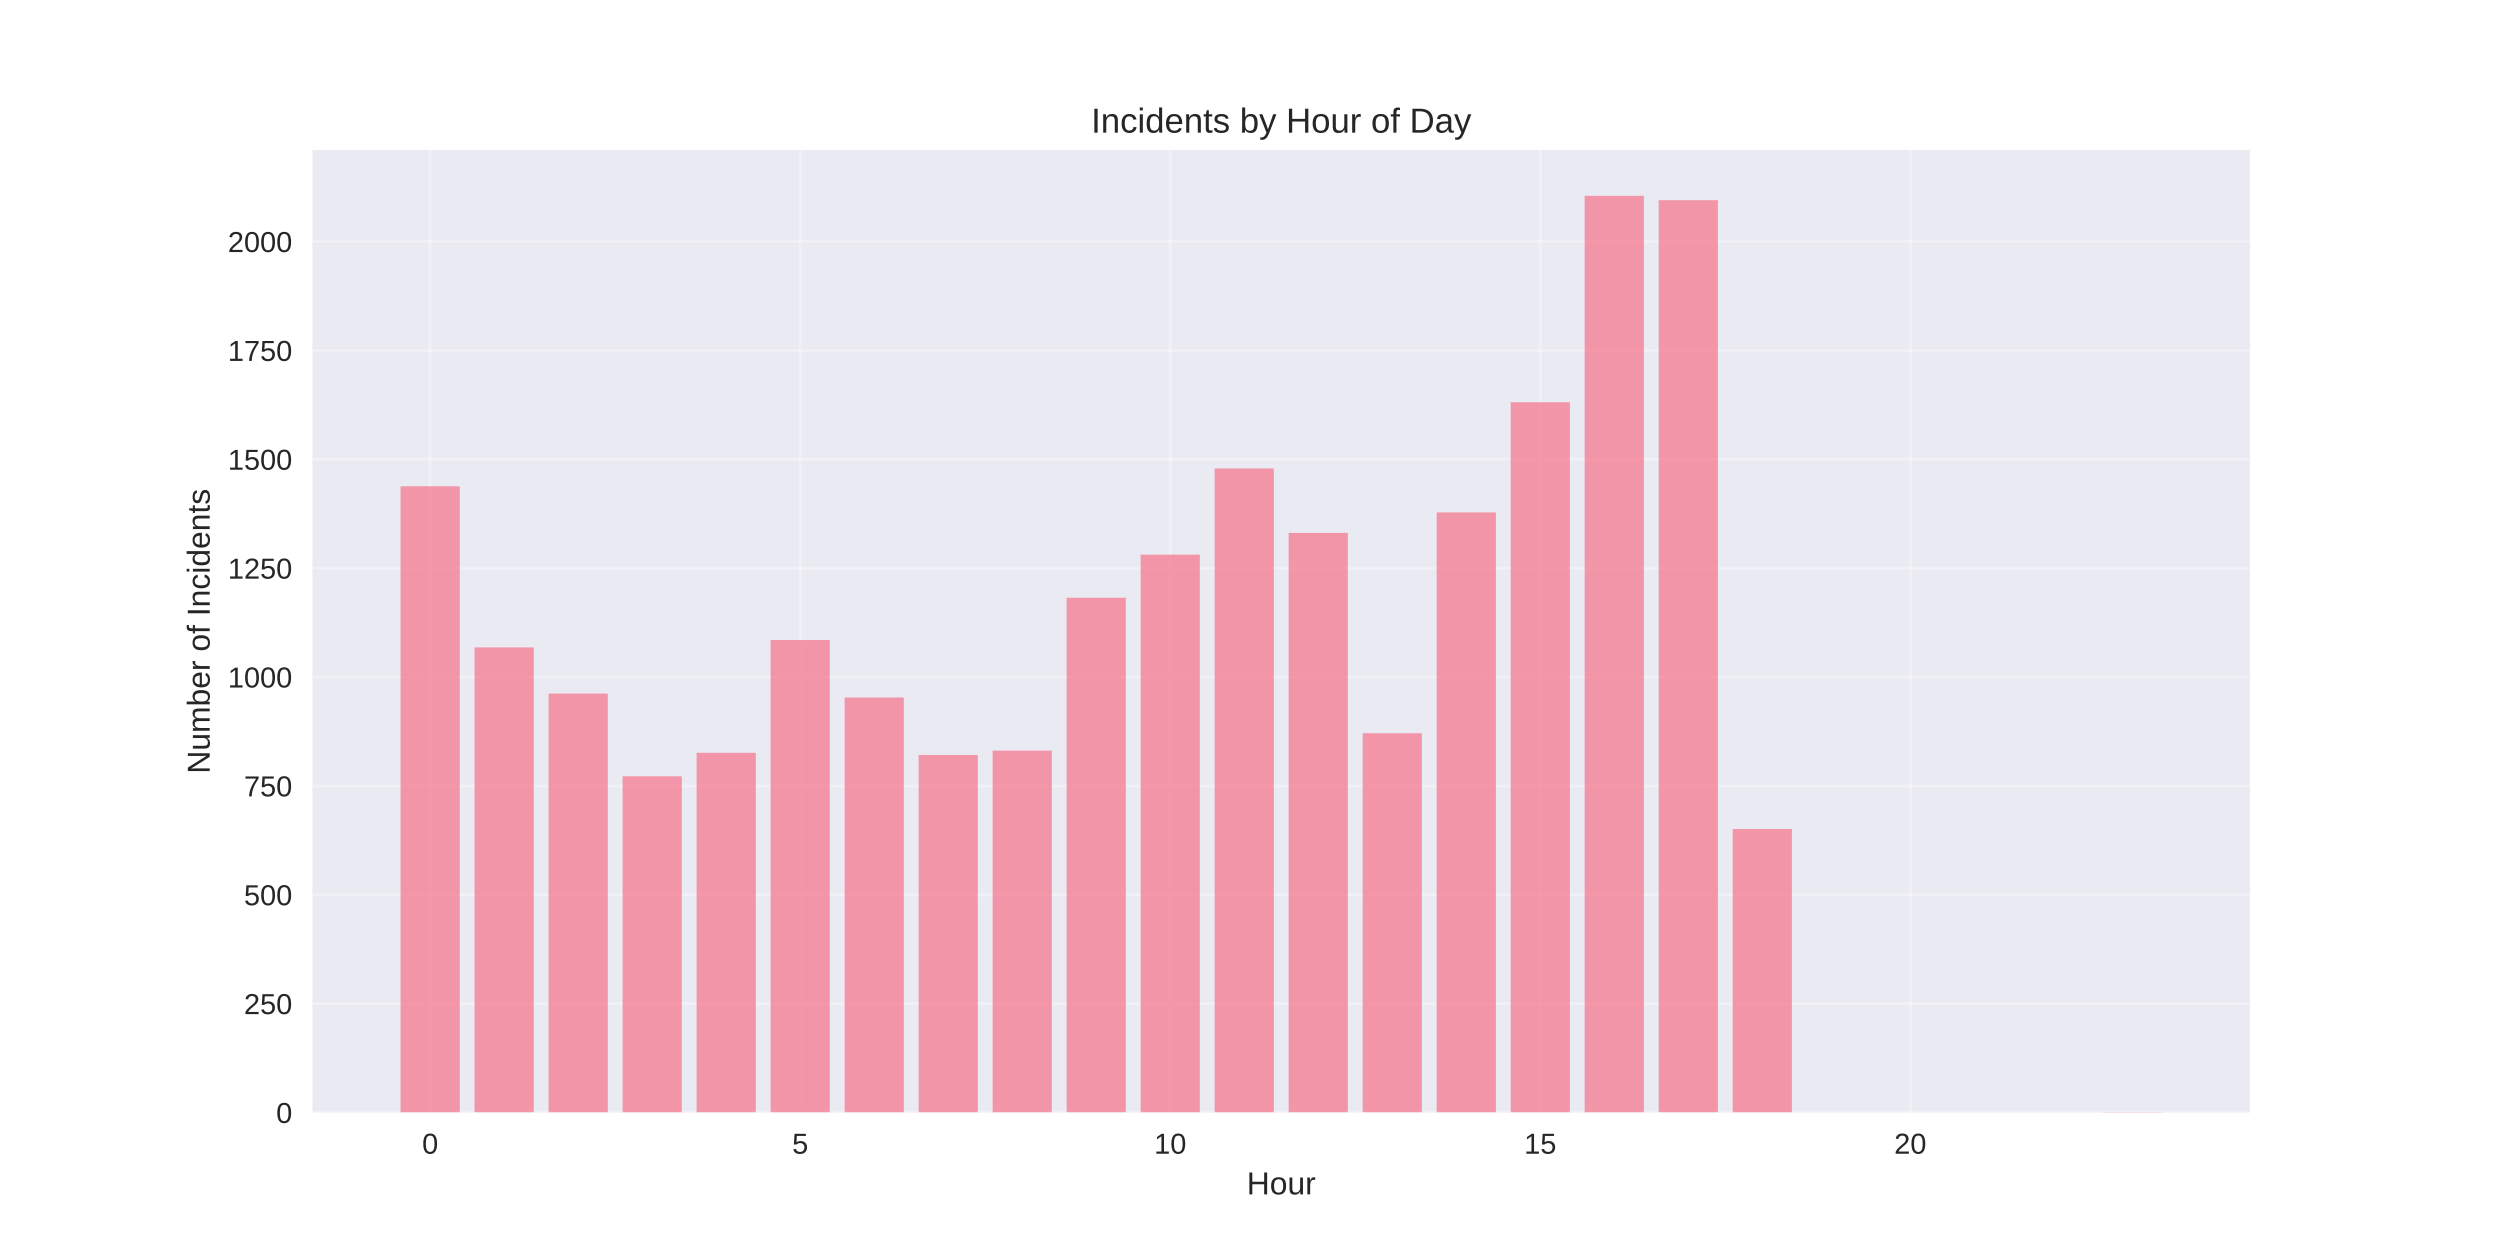
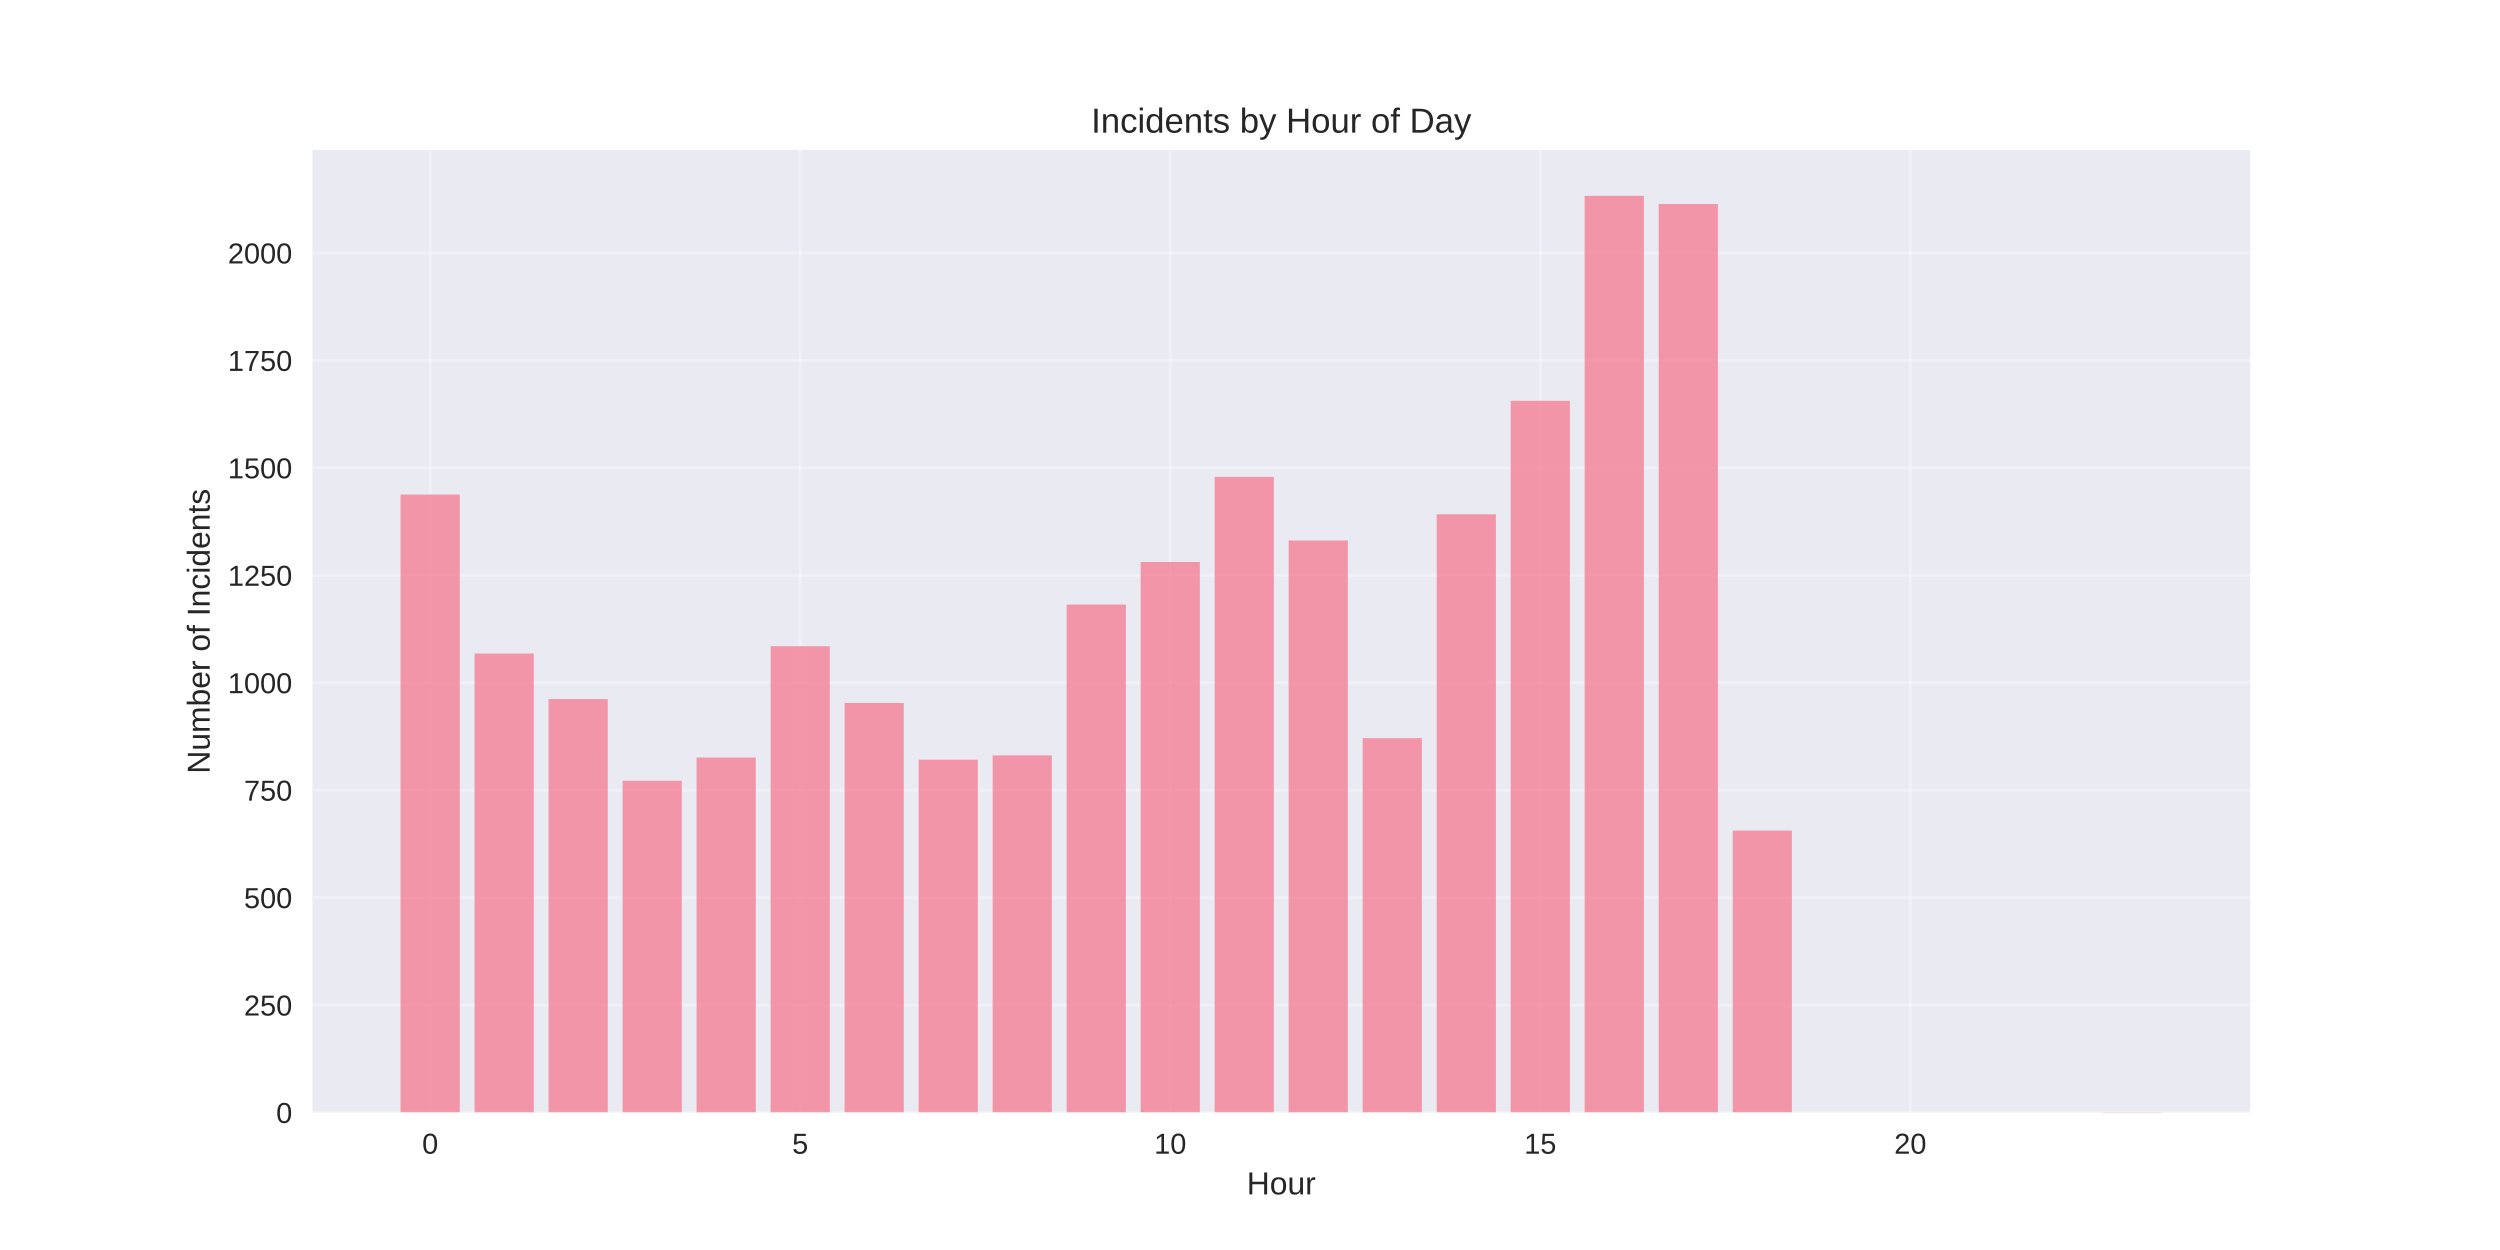
<svg xmlns="http://www.w3.org/2000/svg" width="864pt" height="432pt" viewBox="0 0 864 432" version="1.1">
  <defs>
    <style type="text/css">*{stroke-linejoin: round; stroke-linecap: butt}</style>
  </defs>
  <g id="figure_1">
    <g id="patch_1">
      <path d="M 0 432  L 864 432  L 864 0  L 0 0  z " style="fill: #ffffff" />
    </g>
    <g id="axes_1">
      <g id="patch_2">
        <path d="M 108 384.48  L 777.6 384.48  L 777.6 51.84  L 108 51.84  z " style="fill: #eaeaf2" />
      </g>
      <g id="matplotlib.axis_1">
        <g id="xtick_1">
          <g id="line2d_1">
-             <path d="M 148.667 384.48  L 148.667 51.84  " clip-path="url(#p1d8c33ed02)" style="fill: none; stroke: #ffffff; stroke-opacity: 0.3; stroke-linecap: round" />
+             <path d="M 148.667 384.48  L 148.667 51.84  " clip-path="url(#p0eff2f0efc)" style="fill: none; stroke: #ffffff; stroke-opacity: 0.3; stroke-linecap: round" />
          </g>
          <g id="line2d_2" />
          <g id="text_1">
            <text style="fill: #262626; font: 10px 'Arial', 'Liberation Sans', 'DejaVu Sans', 'Bitstream Vera Sans', sans-serif; text-anchor: middle" x="148.667" y="398.727" transform="rotate(-0 148.6671 398.7269)">0</text>
          </g>
        </g>
        <g id="xtick_2">
          <g id="line2d_3">
-             <path d="M 276.551 384.48  L 276.551 51.84  " clip-path="url(#p1d8c33ed02)" style="fill: none; stroke: #ffffff; stroke-opacity: 0.3; stroke-linecap: round" />
+             <path d="M 276.551 384.48  L 276.551 51.84  " clip-path="url(#p0eff2f0efc)" style="fill: none; stroke: #ffffff; stroke-opacity: 0.3; stroke-linecap: round" />
          </g>
          <g id="line2d_4" />
          <g id="text_2">
            <text style="fill: #262626; font: 10px 'Arial', 'Liberation Sans', 'DejaVu Sans', 'Bitstream Vera Sans', sans-serif; text-anchor: middle" x="276.551" y="398.727" transform="rotate(-0 276.551 398.7269)">5</text>
          </g>
        </g>
        <g id="xtick_3">
          <g id="line2d_5">
-             <path d="M 404.435 384.48  L 404.435 51.84  " clip-path="url(#p1d8c33ed02)" style="fill: none; stroke: #ffffff; stroke-opacity: 0.3; stroke-linecap: round" />
+             <path d="M 404.435 384.48  L 404.435 51.84  " clip-path="url(#p0eff2f0efc)" style="fill: none; stroke: #ffffff; stroke-opacity: 0.3; stroke-linecap: round" />
          </g>
          <g id="line2d_6" />
          <g id="text_3">
            <text style="fill: #262626; font: 10px 'Arial', 'Liberation Sans', 'DejaVu Sans', 'Bitstream Vera Sans', sans-serif; text-anchor: middle" x="404.435" y="398.727" transform="rotate(-0 404.4348 398.7269)">10</text>
          </g>
        </g>
        <g id="xtick_4">
          <g id="line2d_7">
-             <path d="M 532.319 384.48  L 532.319 51.84  " clip-path="url(#p1d8c33ed02)" style="fill: none; stroke: #ffffff; stroke-opacity: 0.3; stroke-linecap: round" />
+             <path d="M 532.319 384.48  L 532.319 51.84  " clip-path="url(#p0eff2f0efc)" style="fill: none; stroke: #ffffff; stroke-opacity: 0.3; stroke-linecap: round" />
          </g>
          <g id="line2d_8" />
          <g id="text_4">
            <text style="fill: #262626; font: 10px 'Arial', 'Liberation Sans', 'DejaVu Sans', 'Bitstream Vera Sans', sans-serif; text-anchor: middle" x="532.319" y="398.727" transform="rotate(-0 532.3187 398.7269)">15</text>
          </g>
        </g>
        <g id="xtick_5">
          <g id="line2d_9">
-             <path d="M 660.203 384.48  L 660.203 51.84  " clip-path="url(#p1d8c33ed02)" style="fill: none; stroke: #ffffff; stroke-opacity: 0.3; stroke-linecap: round" />
+             <path d="M 660.203 384.48  L 660.203 51.84  " clip-path="url(#p0eff2f0efc)" style="fill: none; stroke: #ffffff; stroke-opacity: 0.3; stroke-linecap: round" />
          </g>
          <g id="line2d_10" />
          <g id="text_5">
            <text style="fill: #262626; font: 10px 'Arial', 'Liberation Sans', 'DejaVu Sans', 'Bitstream Vera Sans', sans-serif; text-anchor: middle" x="660.203" y="398.727" transform="rotate(-0 660.2026 398.7269)">20</text>
          </g>
        </g>
        <g id="text_6">
          <text style="fill: #262626; font: 11px 'Arial', 'Liberation Sans', 'DejaVu Sans', 'Bitstream Vera Sans', sans-serif; text-anchor: middle" x="442.8" y="412.773" transform="rotate(-0 442.8 412.7734)">Hour</text>
        </g>
      </g>
      <g id="matplotlib.axis_2">
        <g id="ytick_1">
          <g id="line2d_11">
-             <path d="M 108 384.48  L 777.6 384.48  " clip-path="url(#p1d8c33ed02)" style="fill: none; stroke: #ffffff; stroke-opacity: 0.3; stroke-linecap: round" />
+             <path d="M 108 384.48  L 777.6 384.48  " clip-path="url(#p0eff2f0efc)" style="fill: none; stroke: #ffffff; stroke-opacity: 0.3; stroke-linecap: round" />
          </g>
          <g id="line2d_12" />
          <g id="text_7">
            <text style="fill: #262626; font: 10px 'Arial', 'Liberation Sans', 'DejaVu Sans', 'Bitstream Vera Sans', sans-serif; text-anchor: end" x="101" y="388.103" transform="rotate(-0 101 388.1034)">0</text>
          </g>
        </g>
        <g id="ytick_2">
          <g id="line2d_13">
-             <path d="M 108 346.855  L 777.6 346.855  " clip-path="url(#p1d8c33ed02)" style="fill: none; stroke: #ffffff; stroke-opacity: 0.3; stroke-linecap: round" />
+             <path d="M 108 347.349  L 777.6 347.349  " clip-path="url(#p0eff2f0efc)" style="fill: none; stroke: #ffffff; stroke-opacity: 0.3; stroke-linecap: round" />
          </g>
          <g id="line2d_14" />
          <g id="text_8">
-             <text style="fill: #262626; font: 10px 'Arial', 'Liberation Sans', 'DejaVu Sans', 'Bitstream Vera Sans', sans-serif; text-anchor: end" x="101" y="350.479" transform="rotate(-0 101 350.4787)">250</text>
+             <text style="fill: #262626; font: 10px 'Arial', 'Liberation Sans', 'DejaVu Sans', 'Bitstream Vera Sans', sans-serif; text-anchor: end" x="101" y="350.973" transform="rotate(-0 101 350.9726)">250</text>
          </g>
        </g>
        <g id="ytick_3">
          <g id="line2d_15">
-             <path d="M 108 309.231  L 777.6 309.231  " clip-path="url(#p1d8c33ed02)" style="fill: none; stroke: #ffffff; stroke-opacity: 0.3; stroke-linecap: round" />
+             <path d="M 108 310.218  L 777.6 310.218  " clip-path="url(#p0eff2f0efc)" style="fill: none; stroke: #ffffff; stroke-opacity: 0.3; stroke-linecap: round" />
          </g>
          <g id="line2d_16" />
          <g id="text_9">
-             <text style="fill: #262626; font: 10px 'Arial', 'Liberation Sans', 'DejaVu Sans', 'Bitstream Vera Sans', sans-serif; text-anchor: end" x="101" y="312.854" transform="rotate(-0 101 312.854)">500</text>
+             <text style="fill: #262626; font: 10px 'Arial', 'Liberation Sans', 'DejaVu Sans', 'Bitstream Vera Sans', sans-serif; text-anchor: end" x="101" y="313.842" transform="rotate(-0 101 313.8418)">500</text>
          </g>
        </g>
        <g id="ytick_4">
          <g id="line2d_17">
-             <path d="M 108 271.606  L 777.6 271.606  " clip-path="url(#p1d8c33ed02)" style="fill: none; stroke: #ffffff; stroke-opacity: 0.3; stroke-linecap: round" />
+             <path d="M 108 273.088  L 777.6 273.088  " clip-path="url(#p0eff2f0efc)" style="fill: none; stroke: #ffffff; stroke-opacity: 0.3; stroke-linecap: round" />
          </g>
          <g id="line2d_18" />
          <g id="text_10">
-             <text style="fill: #262626; font: 10px 'Arial', 'Liberation Sans', 'DejaVu Sans', 'Bitstream Vera Sans', sans-serif; text-anchor: end" x="101" y="275.229" transform="rotate(-0 101 275.2293)">750</text>
+             <text style="fill: #262626; font: 10px 'Arial', 'Liberation Sans', 'DejaVu Sans', 'Bitstream Vera Sans', sans-serif; text-anchor: end" x="101" y="276.711" transform="rotate(-0 101 276.711)">750</text>
          </g>
        </g>
        <g id="ytick_5">
          <g id="line2d_19">
-             <path d="M 108 233.981  L 777.6 233.981  " clip-path="url(#p1d8c33ed02)" style="fill: none; stroke: #ffffff; stroke-opacity: 0.3; stroke-linecap: round" />
+             <path d="M 108 235.957  L 777.6 235.957  " clip-path="url(#p0eff2f0efc)" style="fill: none; stroke: #ffffff; stroke-opacity: 0.3; stroke-linecap: round" />
          </g>
          <g id="line2d_20" />
          <g id="text_11">
-             <text style="fill: #262626; font: 10px 'Arial', 'Liberation Sans', 'DejaVu Sans', 'Bitstream Vera Sans', sans-serif; text-anchor: end" x="101" y="237.605" transform="rotate(-0 101 237.6046)">1000</text>
+             <text style="fill: #262626; font: 10px 'Arial', 'Liberation Sans', 'DejaVu Sans', 'Bitstream Vera Sans', sans-serif; text-anchor: end" x="101" y="239.58" transform="rotate(-0 101 239.5802)">1000</text>
          </g>
        </g>
        <g id="ytick_6">
          <g id="line2d_21">
-             <path d="M 108 196.356  L 777.6 196.356  " clip-path="url(#p1d8c33ed02)" style="fill: none; stroke: #ffffff; stroke-opacity: 0.3; stroke-linecap: round" />
+             <path d="M 108 198.826  L 777.6 198.826  " clip-path="url(#p0eff2f0efc)" style="fill: none; stroke: #ffffff; stroke-opacity: 0.3; stroke-linecap: round" />
          </g>
          <g id="line2d_22" />
          <g id="text_12">
-             <text style="fill: #262626; font: 10px 'Arial', 'Liberation Sans', 'DejaVu Sans', 'Bitstream Vera Sans', sans-serif; text-anchor: end" x="101" y="199.98" transform="rotate(-0 101 199.9799)">1250</text>
+             <text style="fill: #262626; font: 10px 'Arial', 'Liberation Sans', 'DejaVu Sans', 'Bitstream Vera Sans', sans-serif; text-anchor: end" x="101" y="202.449" transform="rotate(-0 101 202.4494)">1250</text>
          </g>
        </g>
        <g id="ytick_7">
          <g id="line2d_23">
-             <path d="M 108 158.732  L 777.6 158.732  " clip-path="url(#p1d8c33ed02)" style="fill: none; stroke: #ffffff; stroke-opacity: 0.3; stroke-linecap: round" />
+             <path d="M 108 161.695  L 777.6 161.695  " clip-path="url(#p0eff2f0efc)" style="fill: none; stroke: #ffffff; stroke-opacity: 0.3; stroke-linecap: round" />
          </g>
          <g id="line2d_24" />
          <g id="text_13">
-             <text style="fill: #262626; font: 10px 'Arial', 'Liberation Sans', 'DejaVu Sans', 'Bitstream Vera Sans', sans-serif; text-anchor: end" x="101" y="162.355" transform="rotate(-0 101 162.3552)">1500</text>
+             <text style="fill: #262626; font: 10px 'Arial', 'Liberation Sans', 'DejaVu Sans', 'Bitstream Vera Sans', sans-serif; text-anchor: end" x="101" y="165.319" transform="rotate(-0 101 165.3186)">1500</text>
          </g>
        </g>
        <g id="ytick_8">
          <g id="line2d_25">
-             <path d="M 108 121.107  L 777.6 121.107  " clip-path="url(#p1d8c33ed02)" style="fill: none; stroke: #ffffff; stroke-opacity: 0.3; stroke-linecap: round" />
+             <path d="M 108 124.564  L 777.6 124.564  " clip-path="url(#p0eff2f0efc)" style="fill: none; stroke: #ffffff; stroke-opacity: 0.3; stroke-linecap: round" />
          </g>
          <g id="line2d_26" />
          <g id="text_14">
-             <text style="fill: #262626; font: 10px 'Arial', 'Liberation Sans', 'DejaVu Sans', 'Bitstream Vera Sans', sans-serif; text-anchor: end" x="101" y="124.731" transform="rotate(-0 101 124.7305)">1750</text>
+             <text style="fill: #262626; font: 10px 'Arial', 'Liberation Sans', 'DejaVu Sans', 'Bitstream Vera Sans', sans-serif; text-anchor: end" x="101" y="128.188" transform="rotate(-0 101 128.1878)">1750</text>
          </g>
        </g>
        <g id="ytick_9">
          <g id="line2d_27">
-             <path d="M 108 83.482  L 777.6 83.482  " clip-path="url(#p1d8c33ed02)" style="fill: none; stroke: #ffffff; stroke-opacity: 0.3; stroke-linecap: round" />
+             <path d="M 108 87.434  L 777.6 87.434  " clip-path="url(#p0eff2f0efc)" style="fill: none; stroke: #ffffff; stroke-opacity: 0.3; stroke-linecap: round" />
          </g>
          <g id="line2d_28" />
          <g id="text_15">
-             <text style="fill: #262626; font: 10px 'Arial', 'Liberation Sans', 'DejaVu Sans', 'Bitstream Vera Sans', sans-serif; text-anchor: end" x="101" y="87.106" transform="rotate(-0 101 87.10581)">2000</text>
+             <text style="fill: #262626; font: 10px 'Arial', 'Liberation Sans', 'DejaVu Sans', 'Bitstream Vera Sans', sans-serif; text-anchor: end" x="101" y="91.057" transform="rotate(-0 101 91.05702)">2000</text>
          </g>
        </g>
        <g id="text_16">
          <text style="fill: #262626; font: 11px 'Arial', 'Liberation Sans', 'DejaVu Sans', 'Bitstream Vera Sans', sans-serif; text-anchor: middle" x="72.474" y="218.16" transform="rotate(-90 72.47375 218.16)">Number of Incidents</text>
        </g>
      </g>
      <g id="patch_3">
-         <path d="M 138.436 384.48  L 158.898 384.48  L 158.898 168.063  L 138.436 168.063  z " clip-path="url(#p1d8c33ed02)" style="fill: #f77189; opacity: 0.7" />
+         <path d="M 138.436 384.48  L 158.898 384.48  L 158.898 170.904  L 138.436 170.904  z " clip-path="url(#p0eff2f0efc)" style="fill: #f77189; opacity: 0.7" />
      </g>
      <g id="patch_4">
-         <path d="M 164.013 384.48  L 184.475 384.48  L 184.475 223.747  L 164.013 223.747  z " clip-path="url(#p1d8c33ed02)" style="fill: #f77189; opacity: 0.7" />
+         <path d="M 164.013 384.48  L 184.475 384.48  L 184.475 225.857  L 164.013 225.857  z " clip-path="url(#p0eff2f0efc)" style="fill: #f77189; opacity: 0.7" />
      </g>
      <g id="patch_5">
-         <path d="M 189.59 384.48  L 210.051 384.48  L 210.051 239.7  L 189.59 239.7  z " clip-path="url(#p1d8c33ed02)" style="fill: #f77189; opacity: 0.7" />
+         <path d="M 189.59 384.48  L 210.051 384.48  L 210.051 241.601  L 189.59 241.601  z " clip-path="url(#p0eff2f0efc)" style="fill: #f77189; opacity: 0.7" />
      </g>
      <g id="patch_6">
-         <path d="M 215.167 384.48  L 235.628 384.48  L 235.628 268.295  L 215.167 268.295  z " clip-path="url(#p1d8c33ed02)" style="fill: #f77189; opacity: 0.7" />
+         <path d="M 215.167 384.48  L 235.628 384.48  L 235.628 269.82  L 215.167 269.82  z " clip-path="url(#p0eff2f0efc)" style="fill: #f77189; opacity: 0.7" />
      </g>
      <g id="patch_7">
-         <path d="M 240.743 384.48  L 261.205 384.48  L 261.205 260.168  L 240.743 260.168  z " clip-path="url(#p1d8c33ed02)" style="fill: #f77189; opacity: 0.7" />
+         <path d="M 240.743 384.48  L 261.205 384.48  L 261.205 261.8  L 240.743 261.8  z " clip-path="url(#p0eff2f0efc)" style="fill: #f77189; opacity: 0.7" />
      </g>
      <g id="patch_8">
-         <path d="M 266.32 384.48  L 286.782 384.48  L 286.782 221.189  L 266.32 221.189  z " clip-path="url(#p1d8c33ed02)" style="fill: #f77189; opacity: 0.7" />
+         <path d="M 266.32 384.48  L 286.782 384.48  L 286.782 223.332  L 266.32 223.332  z " clip-path="url(#p0eff2f0efc)" style="fill: #f77189; opacity: 0.7" />
      </g>
      <g id="patch_9">
-         <path d="M 291.897 384.48  L 312.358 384.48  L 312.358 241.055  L 291.897 241.055  z " clip-path="url(#p1d8c33ed02)" style="fill: #f77189; opacity: 0.7" />
+         <path d="M 291.897 384.48  L 312.358 384.48  L 312.358 242.937  L 291.897 242.937  z " clip-path="url(#p0eff2f0efc)" style="fill: #f77189; opacity: 0.7" />
      </g>
      <g id="patch_10">
-         <path d="M 317.474 384.48  L 337.935 384.48  L 337.935 260.92  L 317.474 260.92  z " clip-path="url(#p1d8c33ed02)" style="fill: #f77189; opacity: 0.7" />
+         <path d="M 317.474 384.48  L 337.935 384.48  L 337.935 262.542  L 317.474 262.542  z " clip-path="url(#p0eff2f0efc)" style="fill: #f77189; opacity: 0.7" />
      </g>
      <g id="patch_11">
-         <path d="M 343.051 384.48  L 363.512 384.48  L 363.512 259.415  L 343.051 259.415  z " clip-path="url(#p1d8c33ed02)" style="fill: #f77189; opacity: 0.7" />
+         <path d="M 343.051 384.48  L 363.512 384.48  L 363.512 261.057  L 343.051 261.057  z " clip-path="url(#p0eff2f0efc)" style="fill: #f77189; opacity: 0.7" />
      </g>
      <g id="patch_12">
-         <path d="M 368.627 384.48  L 389.089 384.48  L 389.089 206.59  L 368.627 206.59  z " clip-path="url(#p1d8c33ed02)" style="fill: #f77189; opacity: 0.7" />
+         <path d="M 368.627 384.48  L 389.089 384.48  L 389.089 208.926  L 368.627 208.926  z " clip-path="url(#p0eff2f0efc)" style="fill: #f77189; opacity: 0.7" />
      </g>
      <g id="patch_13">
-         <path d="M 394.204 384.48  L 414.666 384.48  L 414.666 191.691  L 394.204 191.691  z " clip-path="url(#p1d8c33ed02)" style="fill: #f77189; opacity: 0.7" />
+         <path d="M 394.204 384.48  L 414.666 384.48  L 414.666 194.222  L 394.204 194.222  z " clip-path="url(#p0eff2f0efc)" style="fill: #f77189; opacity: 0.7" />
      </g>
      <g id="patch_14">
-         <path d="M 419.781 384.48  L 440.242 384.48  L 440.242 161.892  L 419.781 161.892  z " clip-path="url(#p1d8c33ed02)" style="fill: #f77189; opacity: 0.7" />
+         <path d="M 419.781 384.48  L 440.242 384.48  L 440.242 164.814  L 419.781 164.814  z " clip-path="url(#p0eff2f0efc)" style="fill: #f77189; opacity: 0.7" />
      </g>
      <g id="patch_15">
-         <path d="M 445.358 384.48  L 465.819 384.48  L 465.819 184.166  L 445.358 184.166  z " clip-path="url(#p1d8c33ed02)" style="fill: #f77189; opacity: 0.7" />
+         <path d="M 445.358 384.48  L 465.819 384.48  L 465.819 186.796  L 445.358 186.796  z " clip-path="url(#p0eff2f0efc)" style="fill: #f77189; opacity: 0.7" />
      </g>
      <g id="patch_16">
-         <path d="M 470.934 384.48  L 491.396 384.48  L 491.396 253.396  L 470.934 253.396  z " clip-path="url(#p1d8c33ed02)" style="fill: #f77189; opacity: 0.7" />
+         <path d="M 470.934 384.48  L 491.396 384.48  L 491.396 255.116  L 470.934 255.116  z " clip-path="url(#p0eff2f0efc)" style="fill: #f77189; opacity: 0.7" />
      </g>
      <g id="patch_17">
-         <path d="M 496.511 384.48  L 516.973 384.48  L 516.973 177.093  L 496.511 177.093  z " clip-path="url(#p1d8c33ed02)" style="fill: #f77189; opacity: 0.7" />
+         <path d="M 496.511 384.48  L 516.973 384.48  L 516.973 177.736  L 496.511 177.736  z " clip-path="url(#p0eff2f0efc)" style="fill: #f77189; opacity: 0.7" />
      </g>
      <g id="patch_18">
-         <path d="M 522.088 384.48  L 542.549 384.48  L 542.549 139.016  L 522.088 139.016  z " clip-path="url(#p1d8c33ed02)" style="fill: #f77189; opacity: 0.7" />
+         <path d="M 522.088 384.48  L 542.549 384.48  L 542.549 138.526  L 522.088 138.526  z " clip-path="url(#p0eff2f0efc)" style="fill: #f77189; opacity: 0.7" />
      </g>
      <g id="patch_19">
-         <path d="M 547.665 384.48  L 568.126 384.48  L 568.126 67.68  L 547.665 67.68  z " clip-path="url(#p1d8c33ed02)" style="fill: #f77189; opacity: 0.7" />
+         <path d="M 547.665 384.48  L 568.126 384.48  L 568.126 67.68  L 547.665 67.68  z " clip-path="url(#p0eff2f0efc)" style="fill: #f77189; opacity: 0.7" />
      </g>
      <g id="patch_20">
-         <path d="M 573.242 384.48  L 593.703 384.48  L 593.703 69.185  L 573.242 69.185  z " clip-path="url(#p1d8c33ed02)" style="fill: #f77189; opacity: 0.7" />
+         <path d="M 573.242 384.48  L 593.703 384.48  L 593.703 70.502  L 573.242 70.502  z " clip-path="url(#p0eff2f0efc)" style="fill: #f77189; opacity: 0.7" />
      </g>
      <g id="patch_21">
-         <path d="M 598.818 384.48  L 619.28 384.48  L 619.28 286.505  L 598.818 286.505  z " clip-path="url(#p1d8c33ed02)" style="fill: #f77189; opacity: 0.7" />
+         <path d="M 598.818 384.48  L 619.28 384.48  L 619.28 287.049  L 598.818 287.049  z " clip-path="url(#p0eff2f0efc)" style="fill: #f77189; opacity: 0.7" />
      </g>
      <g id="patch_22">
-         <path d="M 726.702 384.48  L 747.164 384.48  L 747.164 384.33  L 726.702 384.33  z " clip-path="url(#p1d8c33ed02)" style="fill: #f77189; opacity: 0.7" />
+         <path d="M 726.702 384.48  L 747.164 384.48  L 747.164 384.331  L 726.702 384.331  z " clip-path="url(#p0eff2f0efc)" style="fill: #f77189; opacity: 0.7" />
      </g>
      <g id="patch_23">
        <path d="M 108 384.48  L 108 51.84  " style="fill: none" />
      </g>
      <g id="patch_24">
        <path d="M 777.6 384.48  L 777.6 51.84  " style="fill: none" />
      </g>
      <g id="patch_25">
        <path d="M 108 384.48  L 777.6 384.48  " style="fill: none" />
      </g>
      <g id="patch_26">
        <path d="M 108 51.84  L 777.6 51.84  " style="fill: none" />
      </g>
      <g id="text_17">
        <text style="fill: #262626; font: 12px 'Arial', 'Liberation Sans', 'DejaVu Sans', 'Bitstream Vera Sans', sans-serif; text-anchor: middle" x="442.8" y="45.84" transform="rotate(-0 442.8 45.84)">Incidents by Hour of Day</text>
      </g>
    </g>
  </g>
  <defs>
-     <clipPath id="p1d8c33ed02">
+     <clipPath id="p0eff2f0efc">
      <rect x="108" y="51.84" width="669.6" height="332.64" />
    </clipPath>
  </defs>
</svg>
